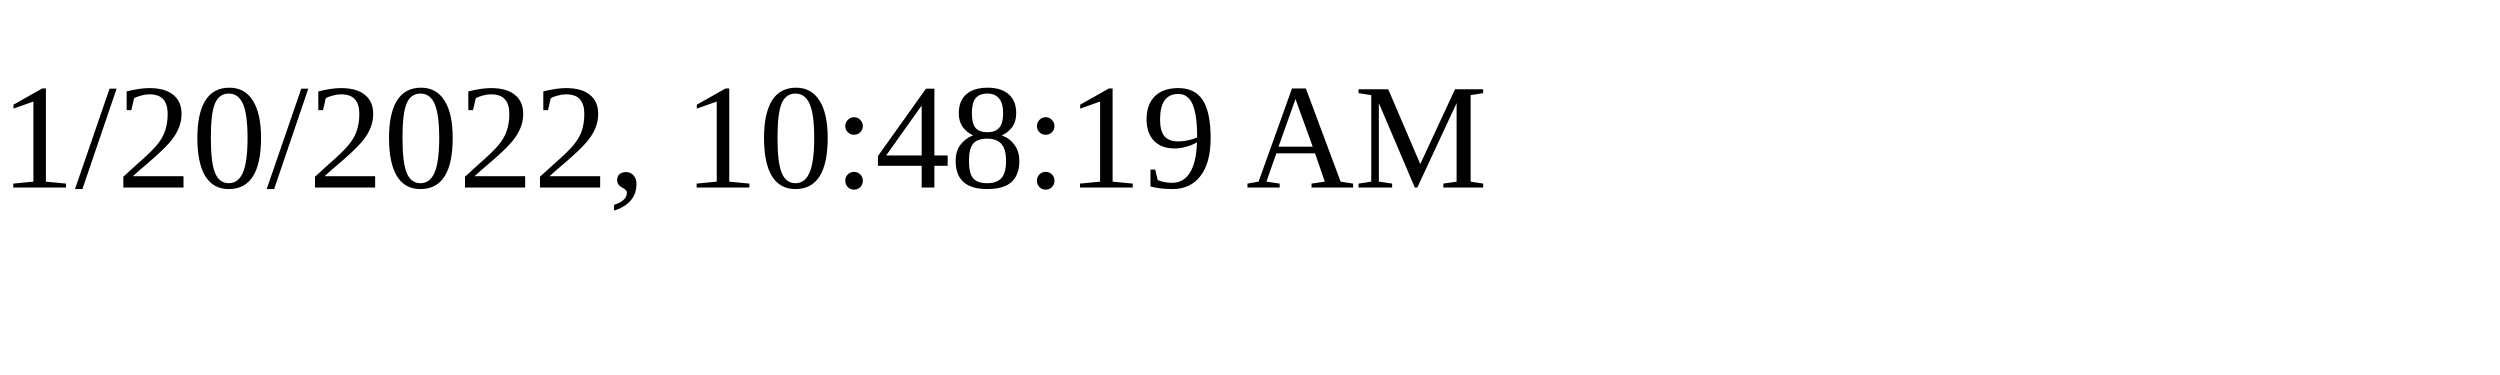
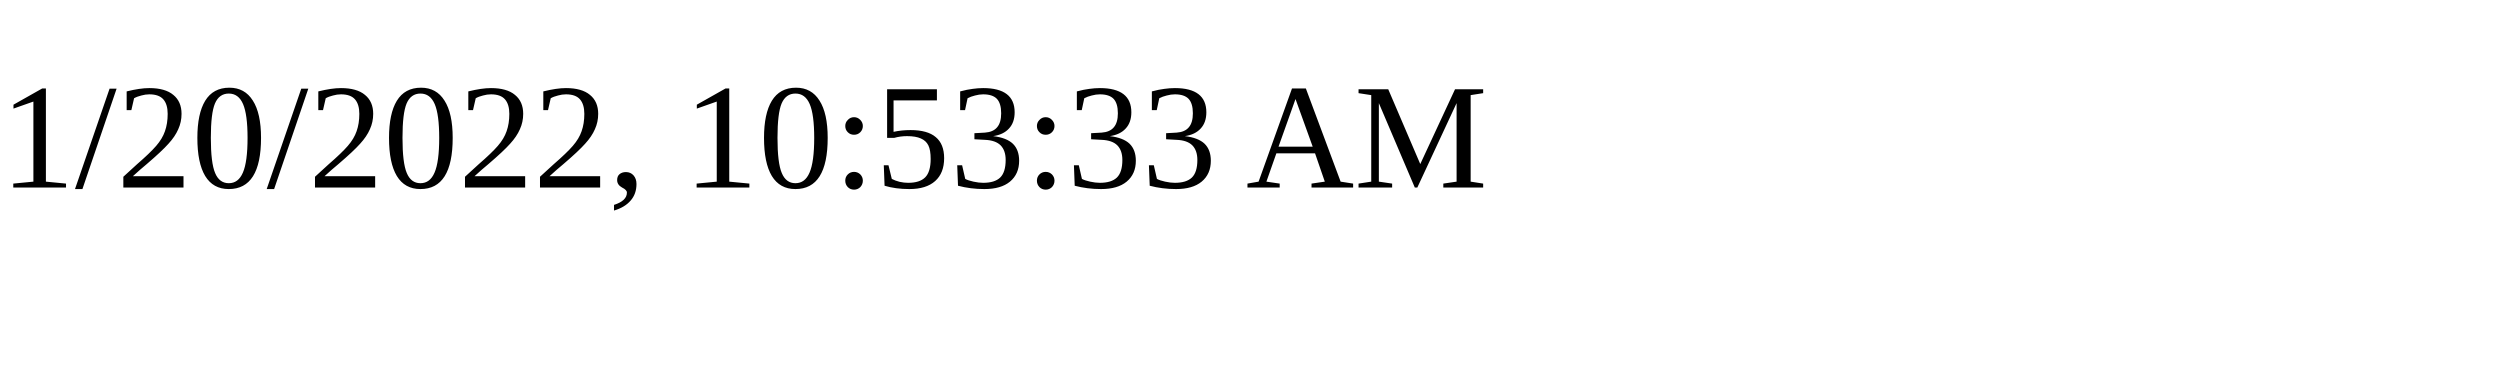
<svg xmlns="http://www.w3.org/2000/svg" height="30" width="200">
-   <text x="0" y="15">1/20/2022, 10:48:19 AM</text>
+   <text x="0" y="15">1/20/2022, 10:53:33 AM</text>
</svg>
